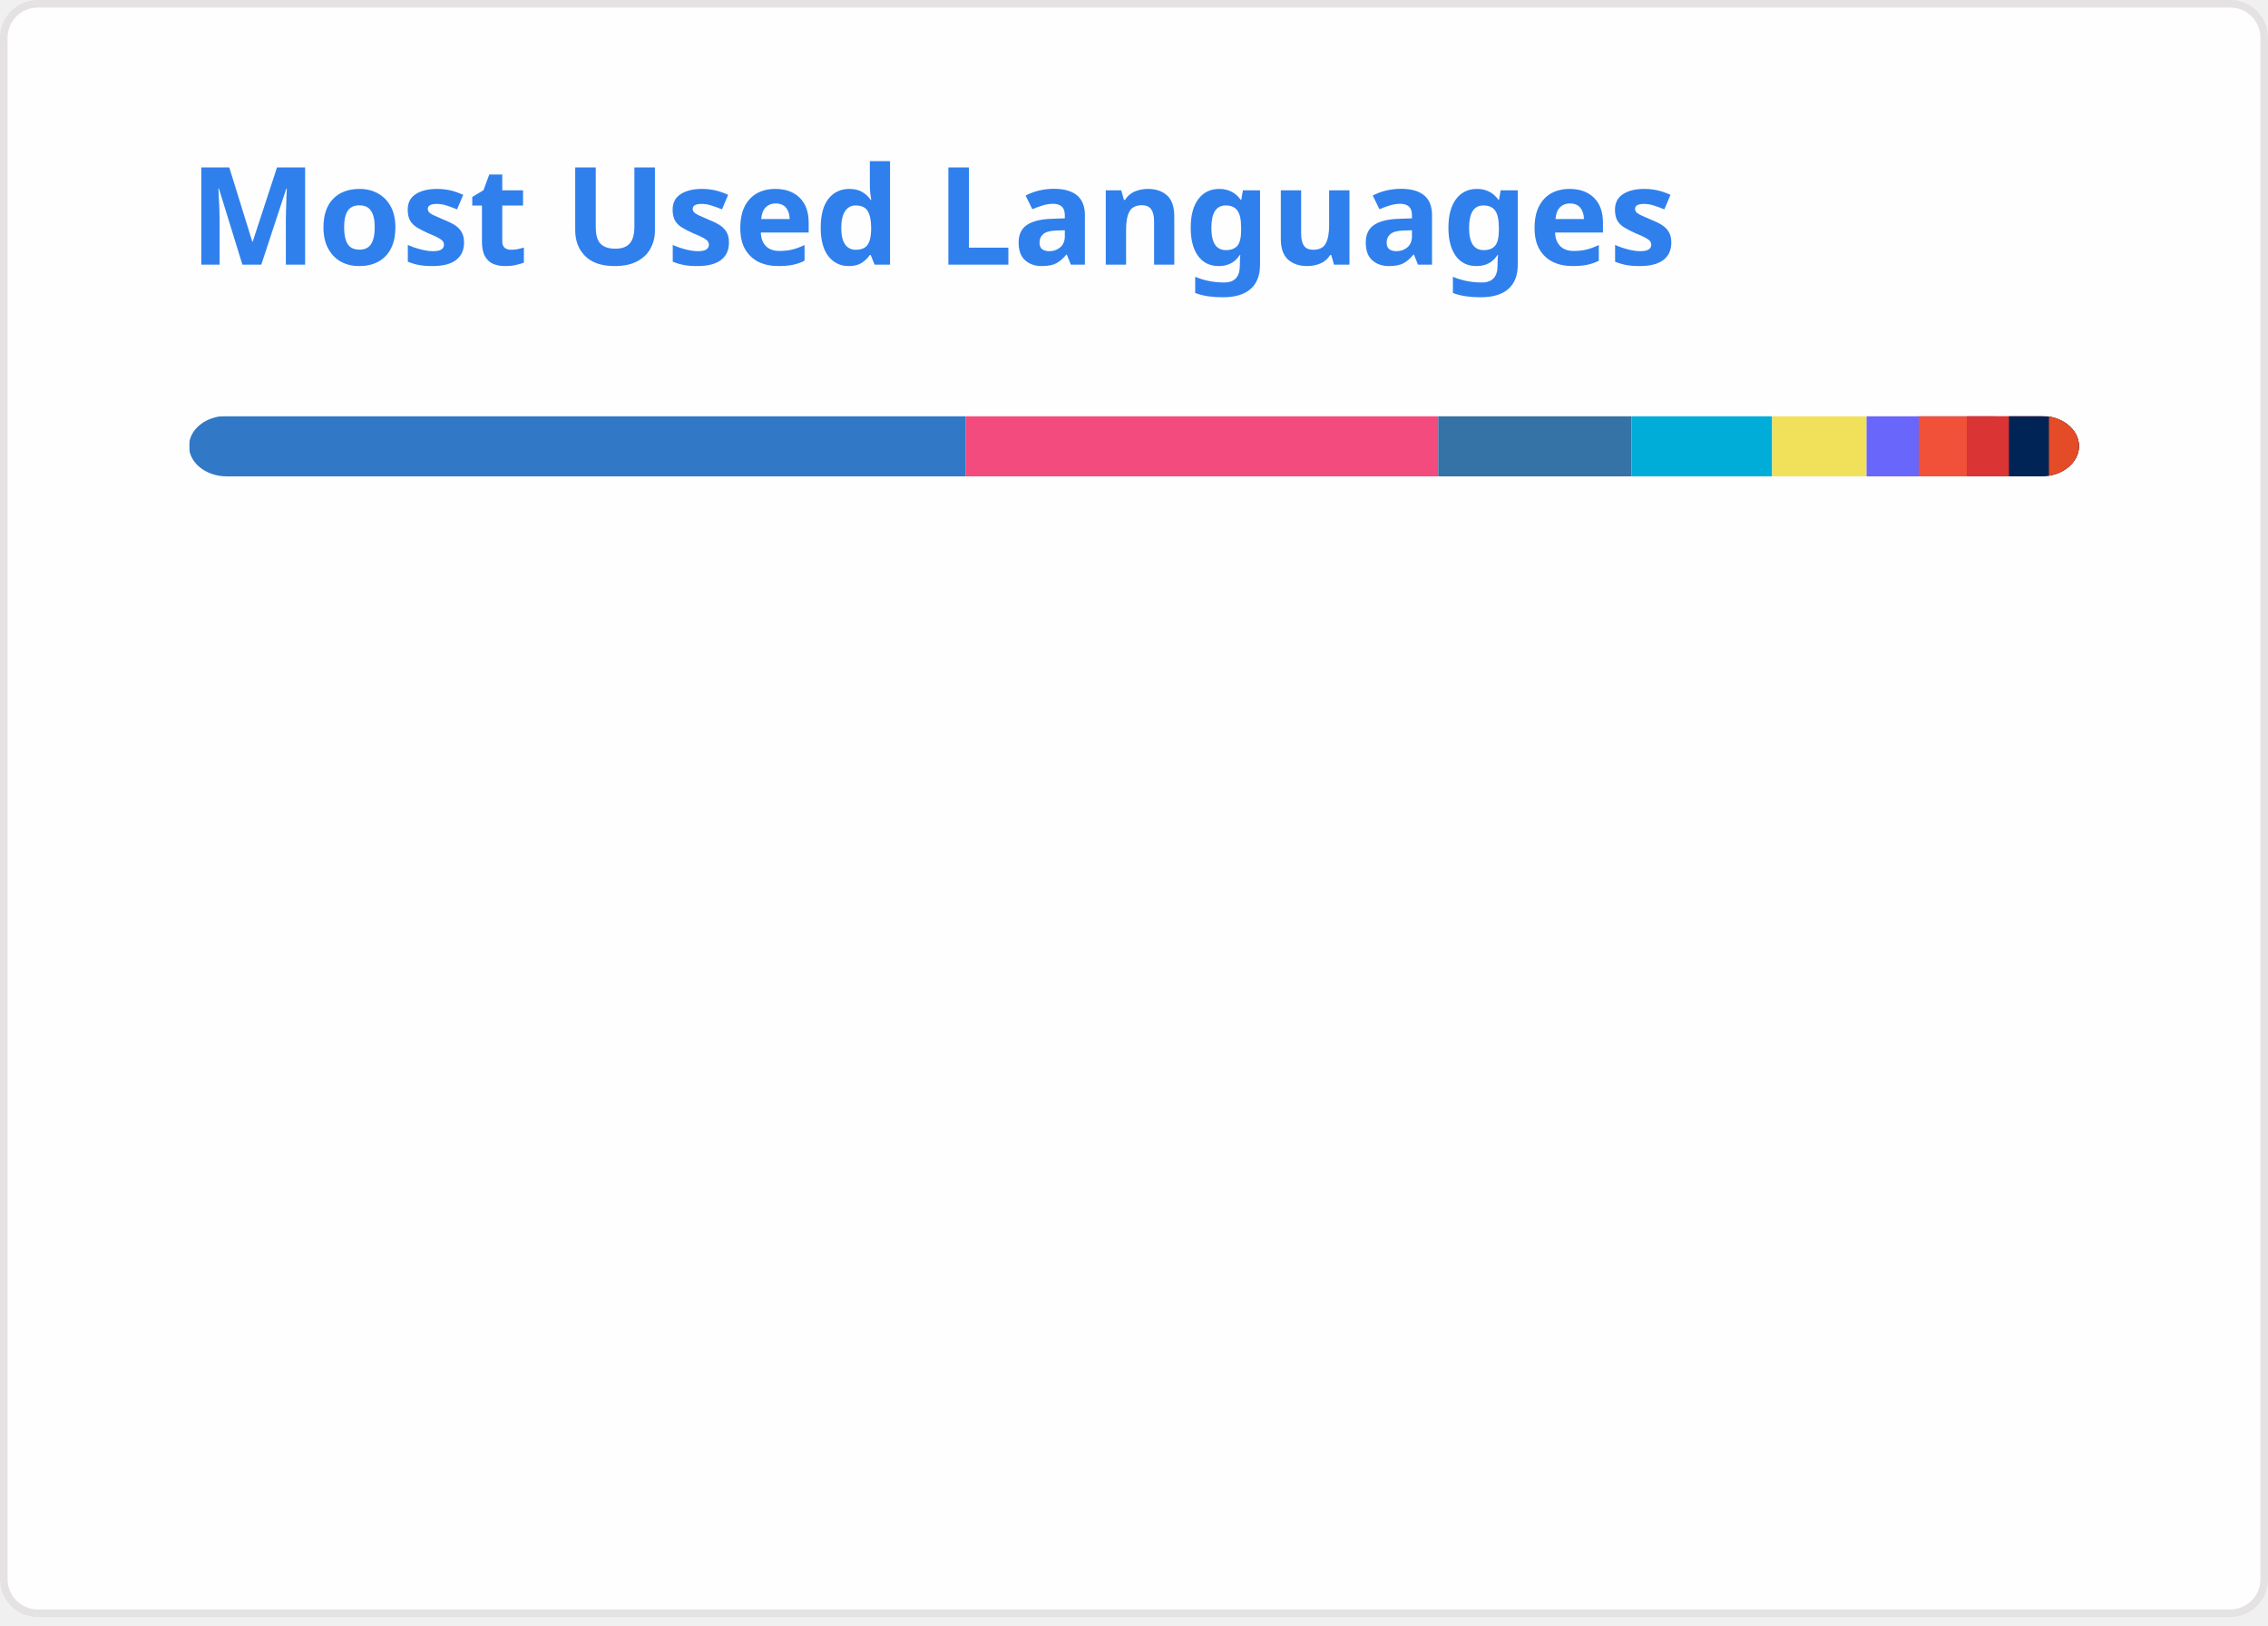
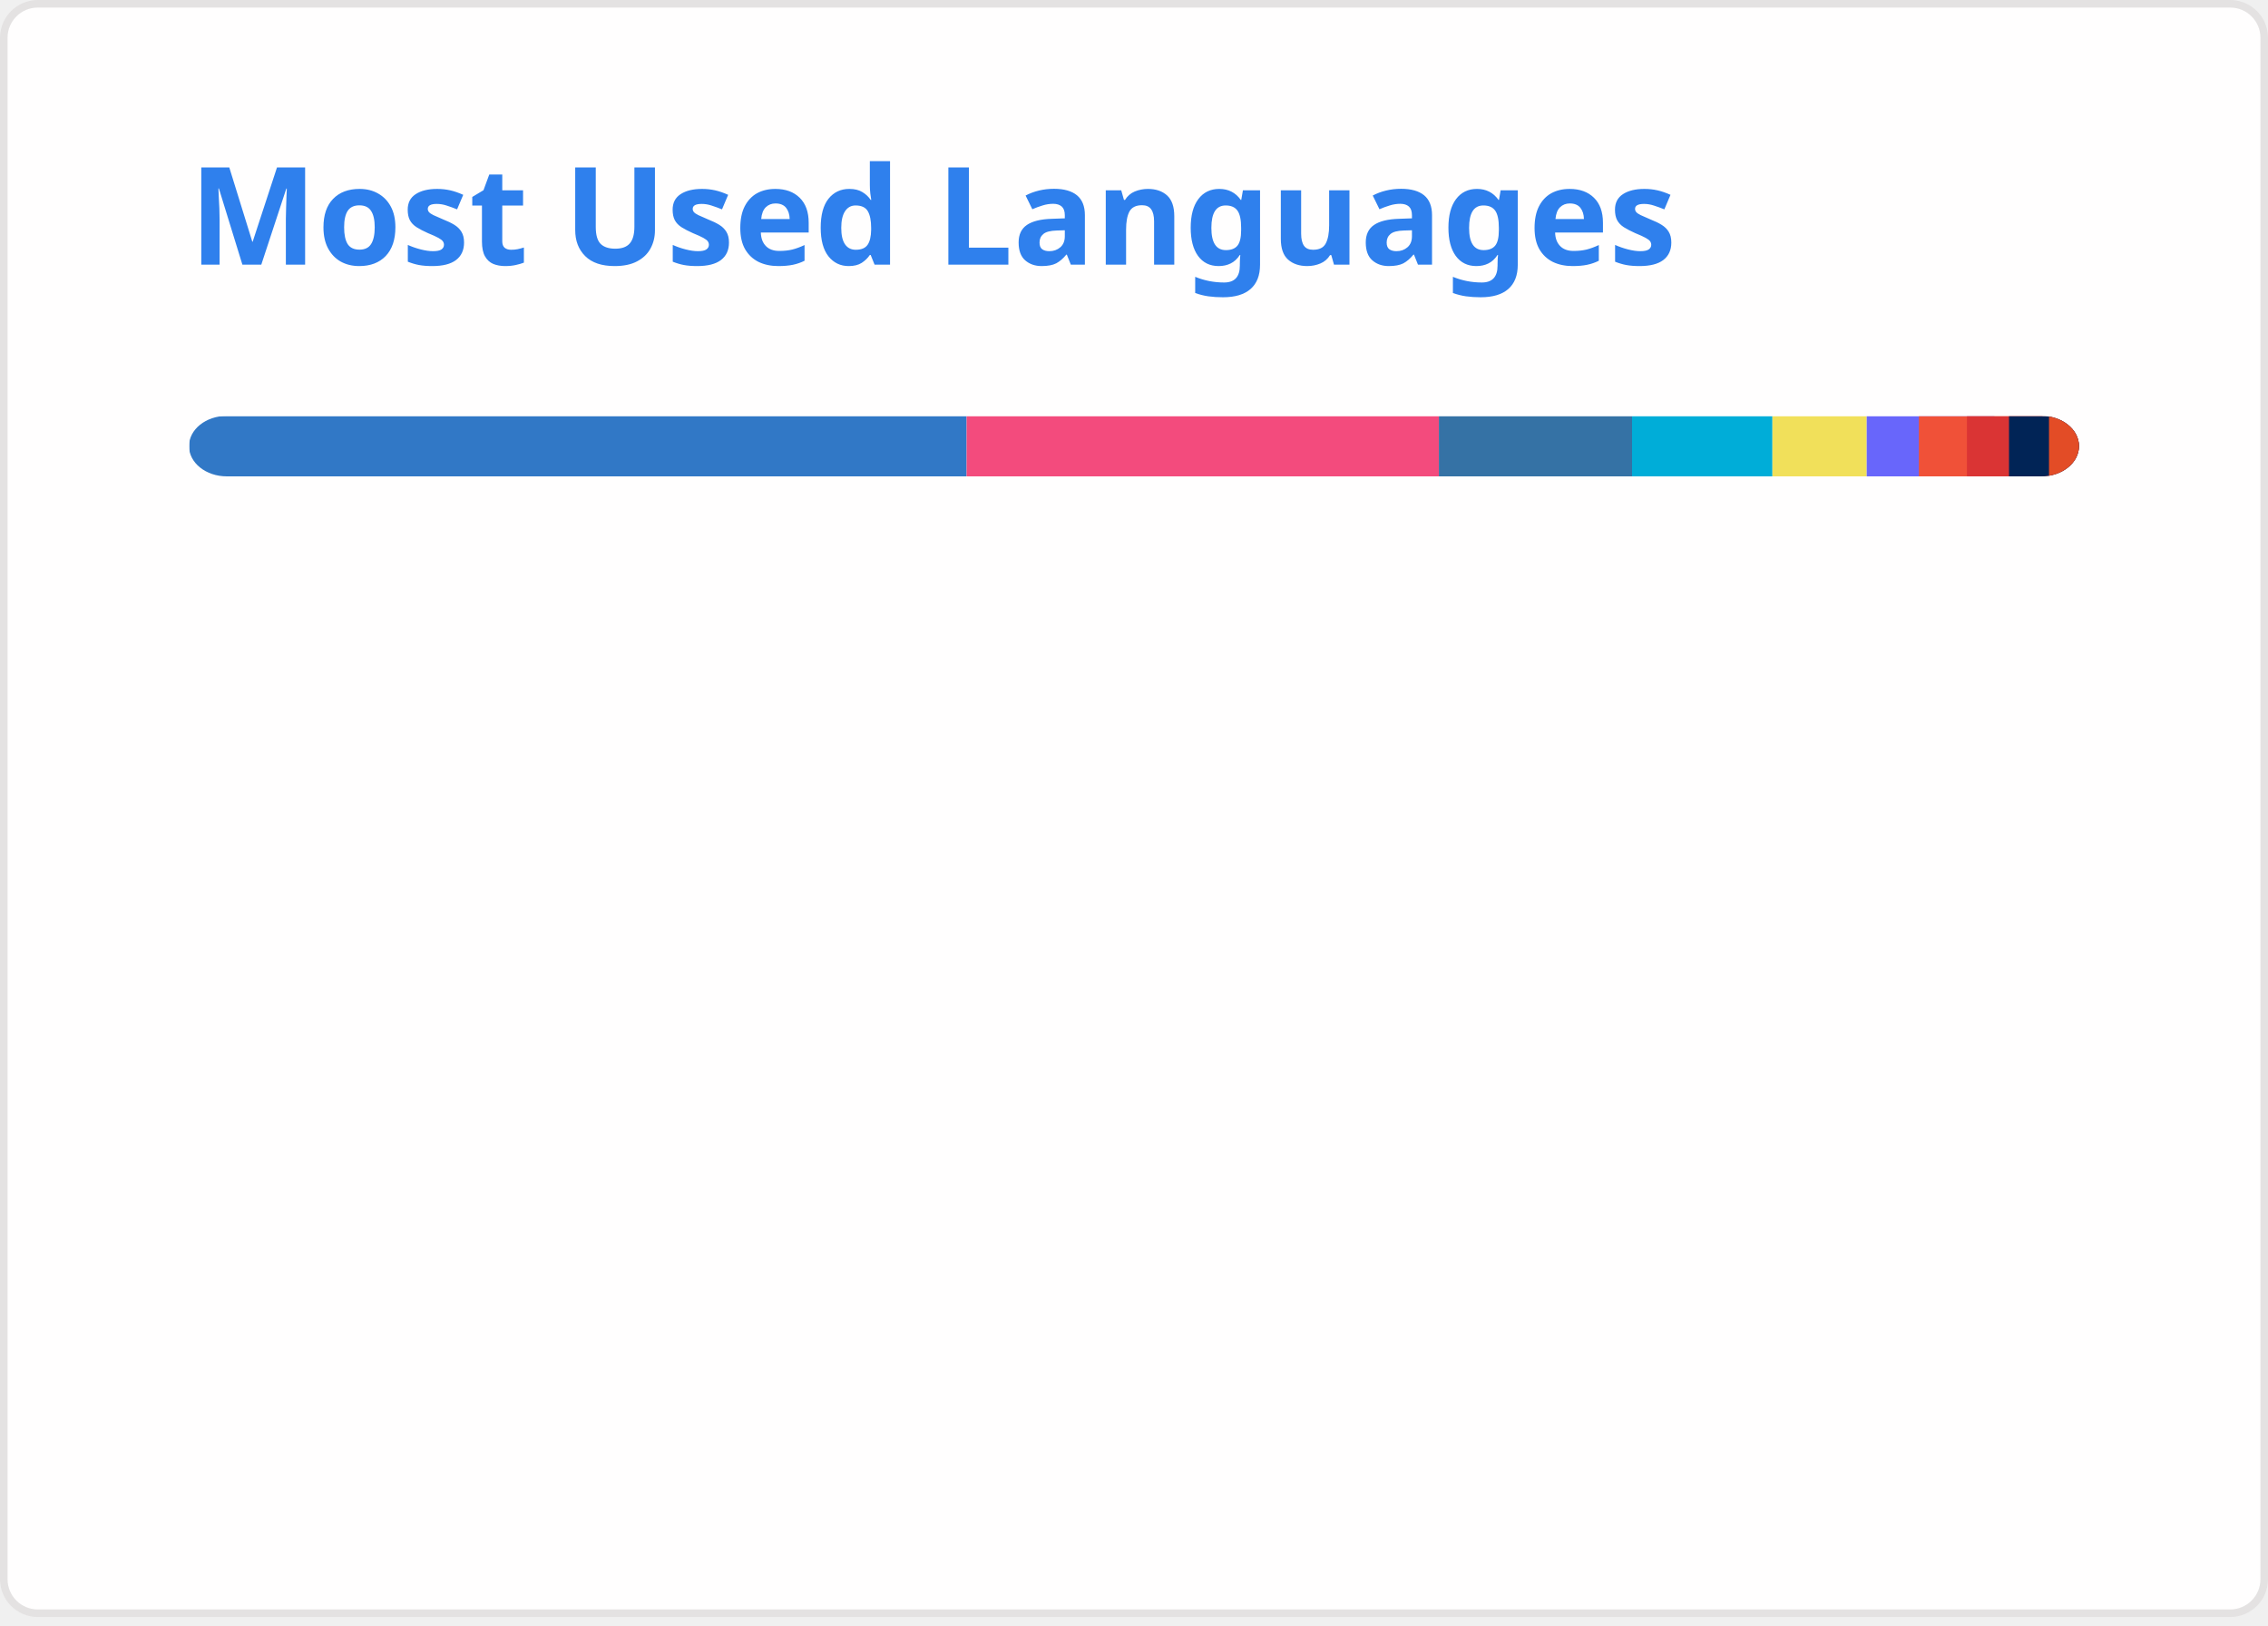
<svg xmlns="http://www.w3.org/2000/svg" width="300" height="215" viewBox="0 0 300 215" fill="none" role="img" aria-labelledby="descId">
  <style>
          .header {
            font: 600 18px 'Segoe UI', Ubuntu, Sans-Serif;
            fill: #2f80ed;
            animation: fadeInAnimation 0.8s ease-in-out forwards;
          }
          @supports(-moz-appearance: auto) {
            /* Selector detects Firefox */
            .header { font-size: 15.5px; }
          }
          
    @keyframes slideInAnimation {
      from {
        width: 0;
      }
      to {
        width: calc(100%-100px);
      }
    }
    @keyframes growWidthAnimation {
      from {
        width: 0;
      }
      to {
        width: 100%;
      }
    }
    .stat {
      font: 600 14px 'Segoe UI', Ubuntu, "Helvetica Neue", Sans-Serif; fill: #434d58;
    }
    @supports(-moz-appearance: auto) {
      /* Selector detects Firefox */
      .stat { font-size:12px; }
    }
    .bold { font-weight: 700 }
    .lang-name {
      font: 400 11px "Segoe UI", Ubuntu, Sans-Serif;
      fill: #434d58;
    }
    .stagger {
      opacity: 0;
      animation: fadeInAnimation 0.3s ease-in-out forwards;
    }
    #rect-mask rect{
      animation: slideInAnimation 1s ease-in-out forwards;
    }
    .lang-progress{
      animation: growWidthAnimation 0.6s ease-in-out forwards;
    }
    

          
      /* Animations */
      @keyframes scaleInAnimation {
        from {
          transform: translate(-5px, 5px) scale(0);
        }
        to {
          transform: translate(-5px, 5px) scale(1);
        }
      }
      @keyframes fadeInAnimation {
        from {
          opacity: 0;
        }
        to {
          opacity: 1;
        }
      }
    
          
        </style>
  <rect data-testid="card-bg" x="0.5" y="0.5" rx="4.5" height="99%" stroke="#e4e2e2" width="299" fill="#fffefe" stroke-opacity="1" />
  <g data-testid="card-title" transform="translate(25, 35)">
    <g transform="translate(0, 0)">
      <text x="0" y="0" class="header" data-testid="header">Most Used Languages</text>
    </g>
  </g>
  <g data-testid="main-card-body" transform="translate(0, 55)">
    <svg data-testid="lang-items" x="25">
      <mask id="rect-mask">
        <rect x="0" y="0" width="250" height="8" fill="white" rx="5" />
      </mask>
-       <rect mask="url(#rect-mask)" data-testid="lang-progress" x="0" y="0" width="102.7" height="8" fill="#3178c6" />
-       <rect mask="url(#rect-mask)" data-testid="lang-progress" x="102.7" y="0" width="62.54" height="8" fill="#f34b7d" />
-       <rect mask="url(#rect-mask)" data-testid="lang-progress" x="165.24" y="0" width="25.58" height="8" fill="#3572A5" />
-       <rect mask="url(#rect-mask)" data-testid="lang-progress" x="190.82" y="0" width="18.59" height="8" fill="#00ADD8" />
-       <rect mask="url(#rect-mask)" data-testid="lang-progress" x="209.41" y="0" width="12.49" height="8" fill="#f1e05a" />
-       <rect mask="url(#rect-mask)" data-testid="lang-progress" x="221.9" y="0" width="16.9" height="8" fill="#6866fb" />
-       <rect mask="url(#rect-mask)" data-testid="lang-progress" x="228.8" y="0" width="16.36" height="8" fill="#F05138" />
-       <rect mask="url(#rect-mask)" data-testid="lang-progress" x="235.16" y="0" width="15.57" height="8" fill="#DA3434" />
-       <rect mask="url(#rect-mask)" data-testid="lang-progress" x="240.73" y="0" width="15.29" height="8" fill="#012456" />
-       <rect mask="url(#rect-mask)" data-testid="lang-progress" x="246.02" y="0" width="13.98" height="8" fill="#e34c26" />
+       <rect mask="url(#rect-mask)" data-testid="lang-progress" x="0" y="0" width="102.86" height="8" fill="#3178c6" />
+       <rect mask="url(#rect-mask)" data-testid="lang-progress" x="102.86" y="0" width="62.47" height="8" fill="#f34b7d" />
+       <rect mask="url(#rect-mask)" data-testid="lang-progress" x="165.33" y="0" width="25.55" height="8" fill="#3572A5" />
+       <rect mask="url(#rect-mask)" data-testid="lang-progress" x="190.88" y="0" width="18.57" height="8" fill="#00ADD8" />
+       <rect mask="url(#rect-mask)" data-testid="lang-progress" x="209.45" y="0" width="12.47" height="8" fill="#f1e05a" />
+       <rect mask="url(#rect-mask)" data-testid="lang-progress" x="221.92" y="0" width="16.9" height="8" fill="#6866fb" />
+       <rect mask="url(#rect-mask)" data-testid="lang-progress" x="228.82" y="0" width="16.36" height="8" fill="#F05138" />
+       <rect mask="url(#rect-mask)" data-testid="lang-progress" x="235.18" y="0" width="15.56" height="8" fill="#DA3434" />
+       <rect mask="url(#rect-mask)" data-testid="lang-progress" x="240.74" y="0" width="15.29" height="8" fill="#012456" />
+       <rect mask="url(#rect-mask)" data-testid="lang-progress" x="246.03" y="0" width="13.97" height="8" fill="#e34c26" />
      <g transform="translate(0, 25)">
        <g transform="translate(0, 0)">
          <g transform="translate(0, 0)">
            <g class="stagger" style="animation-delay: 450ms">
              <circle cx="5" cy="6" r="5" fill="#3178c6" />
              <text data-testid="lang-name" x="15" y="10" class="lang-name">
-         TypeScript 41.08%
+         TypeScript 41.14%
      </text>
            </g>
          </g>
          <g transform="translate(0, 25)">
            <g class="stagger" style="animation-delay: 600ms">
              <circle cx="5" cy="6" r="5" fill="#f34b7d" />
              <text data-testid="lang-name" x="15" y="10" class="lang-name">
-         C++ 25.02%
+         C++ 24.99%
      </text>
            </g>
          </g>
          <g transform="translate(0, 50)">
            <g class="stagger" style="animation-delay: 750ms">
              <circle cx="5" cy="6" r="5" fill="#3572A5" />
              <text data-testid="lang-name" x="15" y="10" class="lang-name">
-         Python 10.23%
+         Python 10.22%
      </text>
            </g>
          </g>
          <g transform="translate(0, 75)">
            <g class="stagger" style="animation-delay: 900ms">
              <circle cx="5" cy="6" r="5" fill="#00ADD8" />
              <text data-testid="lang-name" x="15" y="10" class="lang-name">
-         Go 7.44%
+         Go 7.43%
      </text>
            </g>
          </g>
          <g transform="translate(0, 100)">
            <g class="stagger" style="animation-delay: 1050ms">
              <circle cx="5" cy="6" r="5" fill="#f1e05a" />
              <text data-testid="lang-name" x="15" y="10" class="lang-name">
-         JavaScript 5.00%
+         JavaScript 4.99%
      </text>
            </g>
          </g>
        </g>
        <g transform="translate(150, 0)">
          <g transform="translate(0, 0)">
            <g class="stagger" style="animation-delay: 450ms">
              <circle cx="5" cy="6" r="5" fill="#6866fb" />
              <text data-testid="lang-name" x="15" y="10" class="lang-name">
        Objective-C++ 2.76%
      </text>
            </g>
          </g>
          <g transform="translate(0, 25)">
            <g class="stagger" style="animation-delay: 600ms">
              <circle cx="5" cy="6" r="5" fill="#F05138" />
              <text data-testid="lang-name" x="15" y="10" class="lang-name">
-         Swift 2.55%
+         Swift 2.54%
      </text>
            </g>
          </g>
          <g transform="translate(0, 50)">
            <g class="stagger" style="animation-delay: 750ms">
              <circle cx="5" cy="6" r="5" fill="#DA3434" />
              <text data-testid="lang-name" x="15" y="10" class="lang-name">
        CMake 2.23%
      </text>
            </g>
          </g>
          <g transform="translate(0, 75)">
            <g class="stagger" style="animation-delay: 900ms">
              <circle cx="5" cy="6" r="5" fill="#012456" />
              <text data-testid="lang-name" x="15" y="10" class="lang-name">
        PowerShell 2.12%
      </text>
            </g>
          </g>
          <g transform="translate(0, 100)">
            <g class="stagger" style="animation-delay: 1050ms">
              <circle cx="5" cy="6" r="5" fill="#e34c26" />
              <text data-testid="lang-name" x="15" y="10" class="lang-name">
        HTML 1.59%
      </text>
            </g>
          </g>
        </g>
      </g>
    </svg>
  </g>
</svg>
